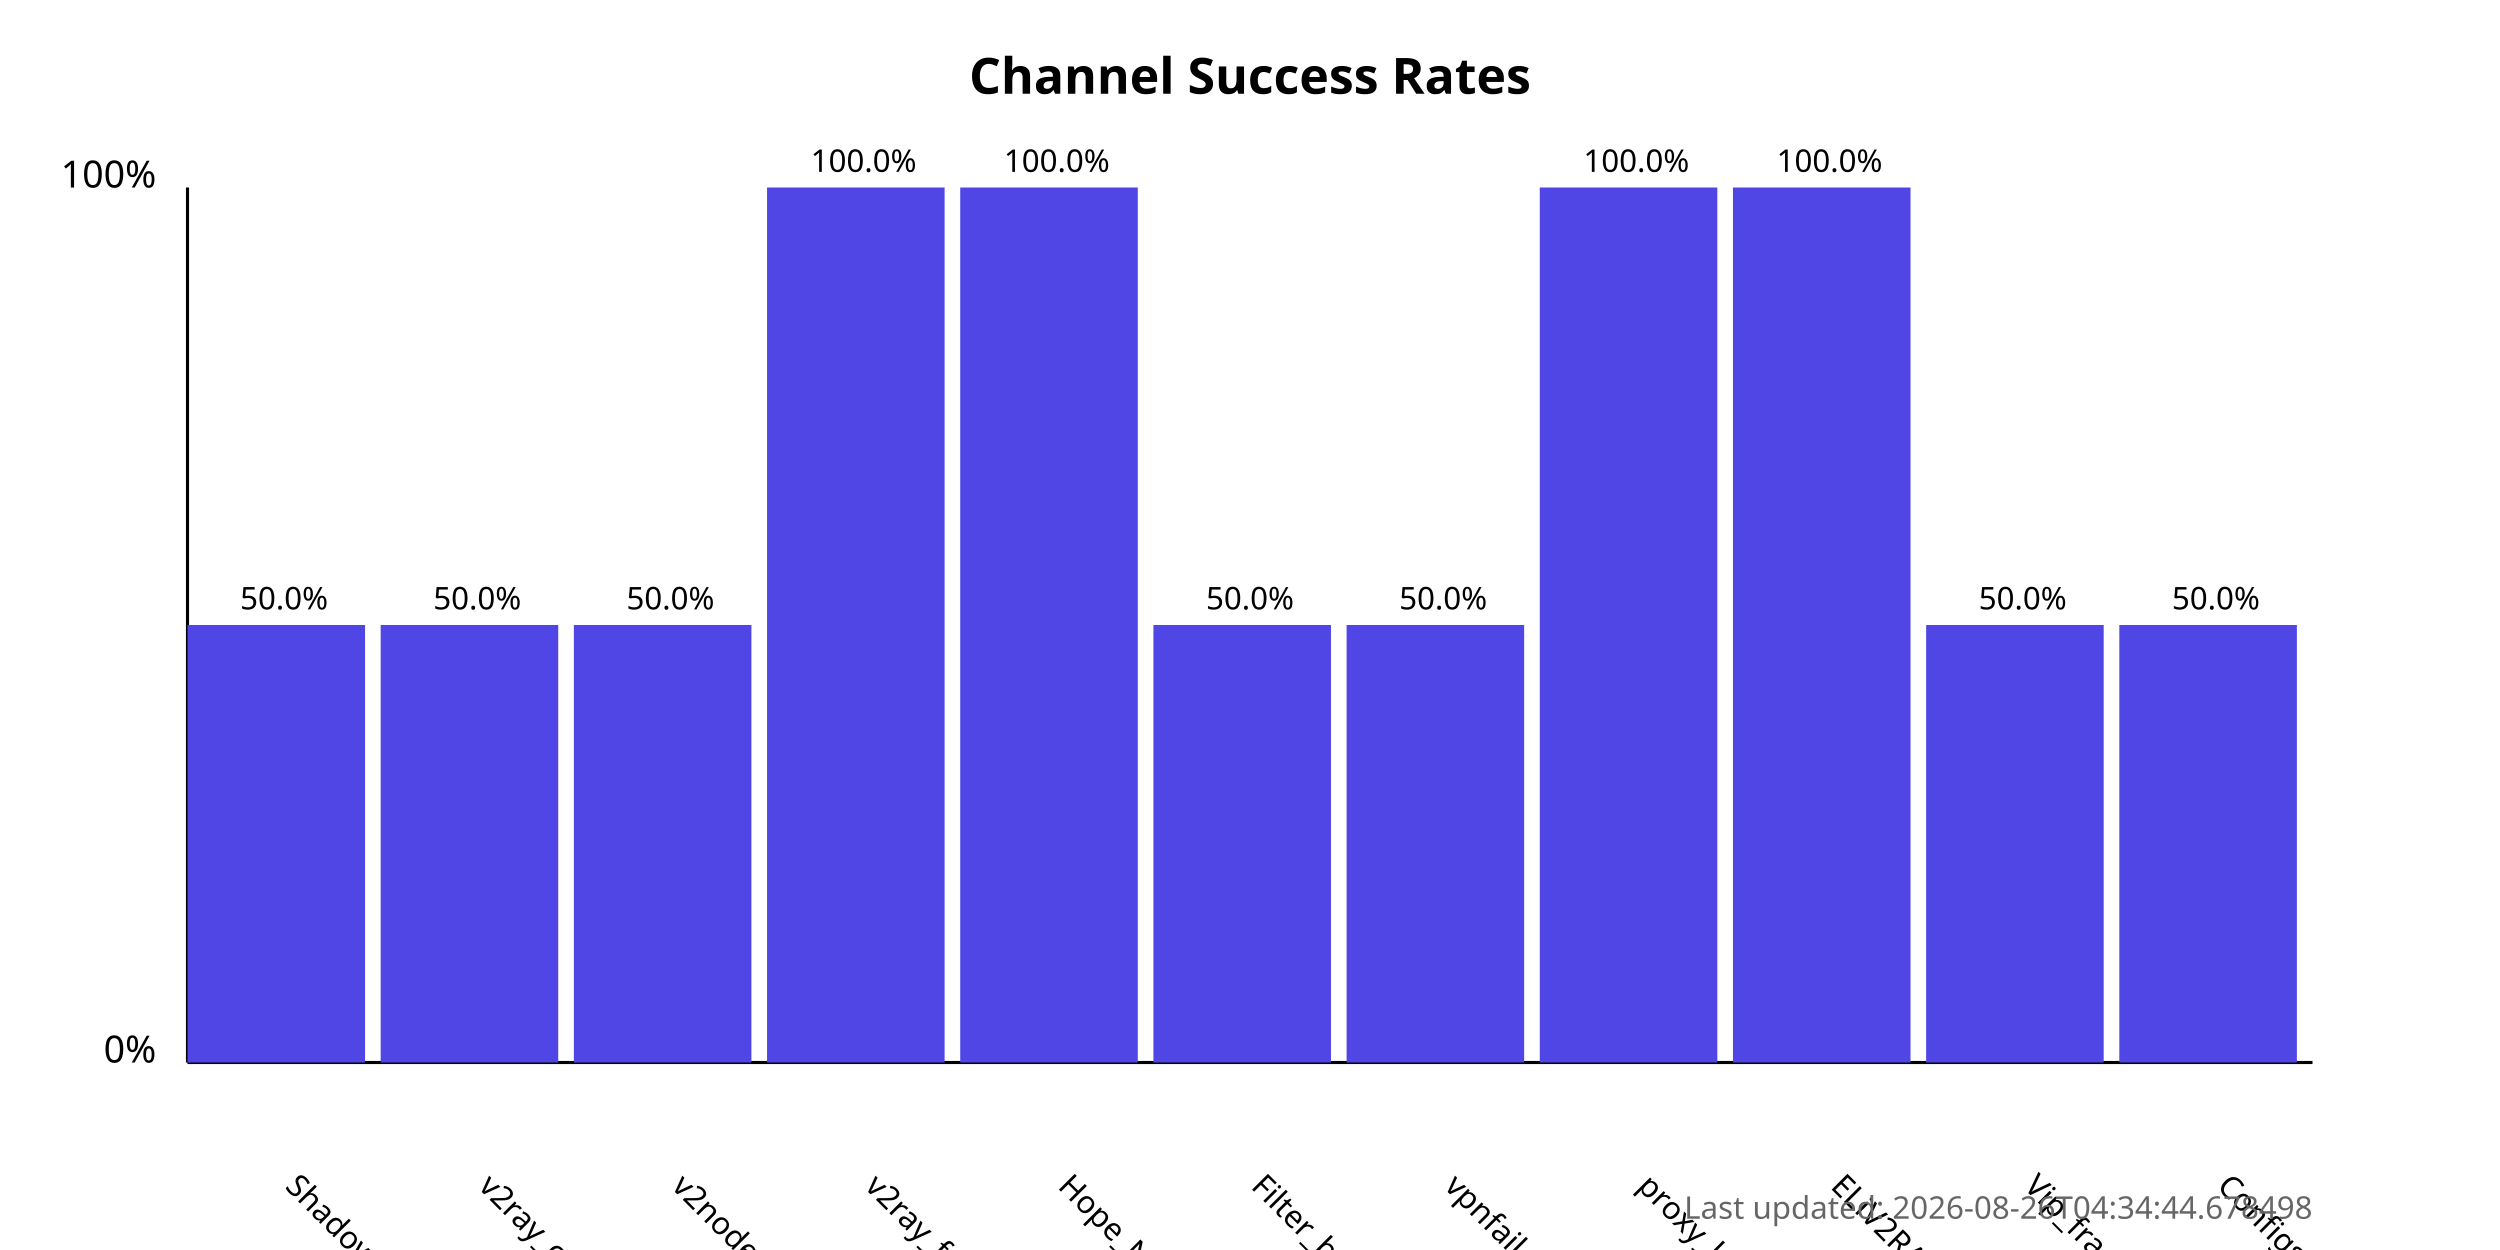
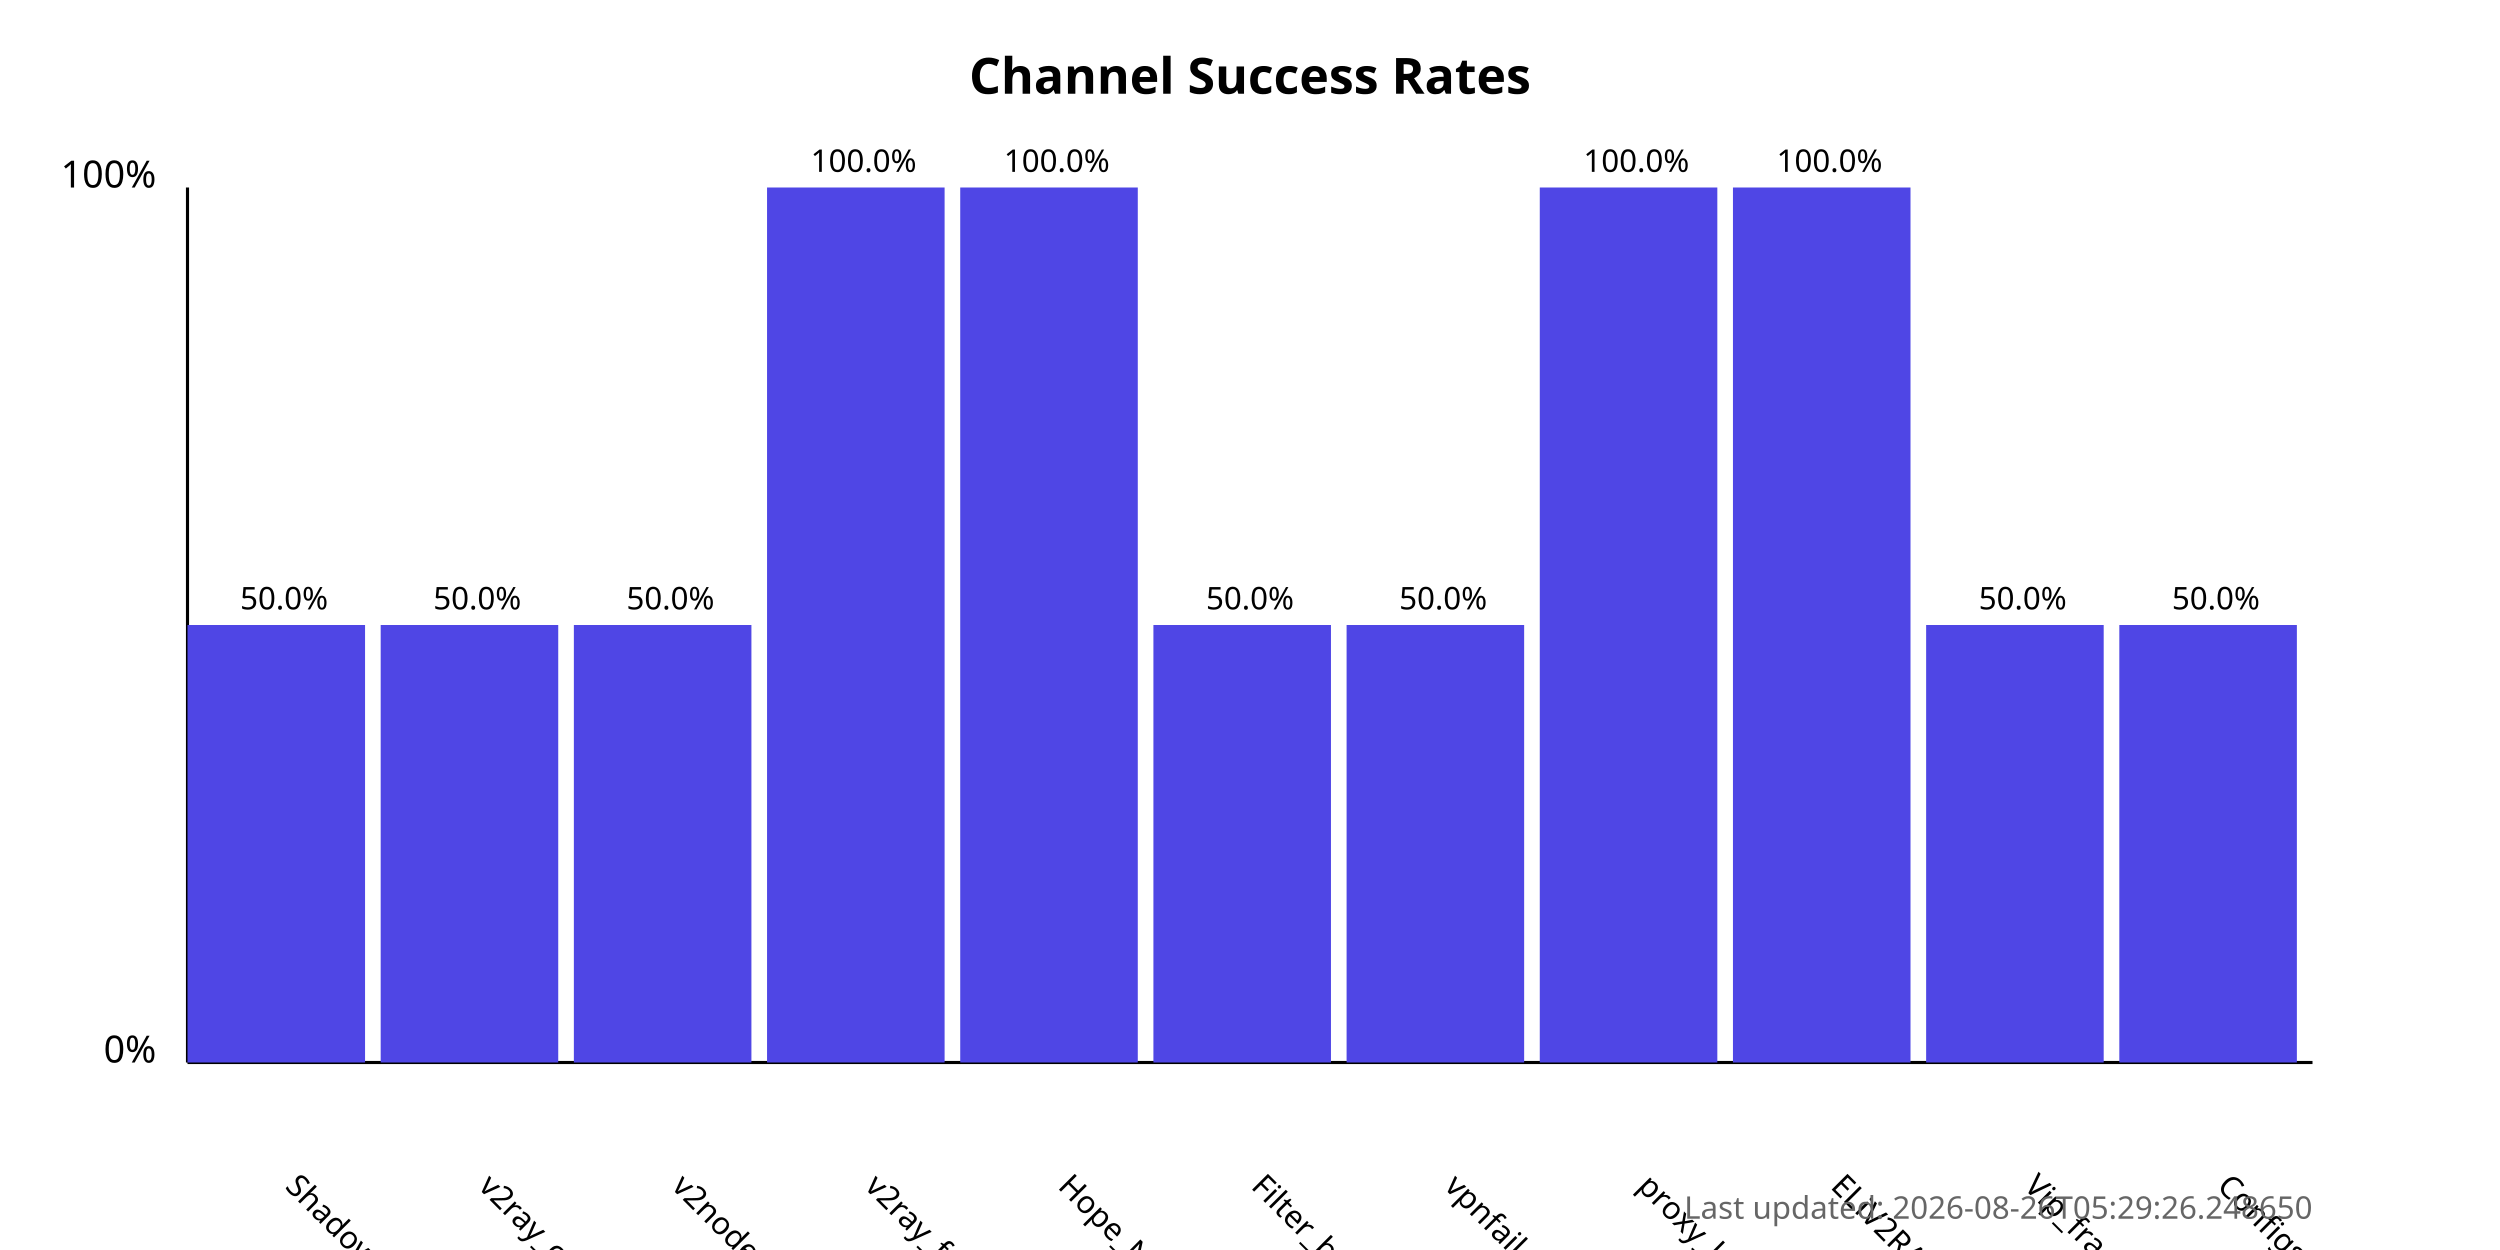
<svg xmlns="http://www.w3.org/2000/svg" width="800" height="400">
  <style>
            .chart-title { font: bold 16px sans-serif; }
            .axis-label { font: 12px sans-serif; }
            .tick-label { font: 10px sans-serif; }
            .bar { fill: #4f46e5; }
            .bar:hover { fill: #6366f1; }
            .timestamp { font: 10px sans-serif; fill: #666; }
        </style>
  <text x="400.0" y="30" text-anchor="middle" class="chart-title">
            Channel Success Rates
        </text>
  <line x1="60" y1="340" x2="60" y2="60" stroke="black" stroke-width="1" />
  <line x1="60" y1="340" x2="740" y2="340" stroke="black" stroke-width="1" />
  <text x="50" y="340" text-anchor="end" class="axis-label">0%</text>
  <text x="50" y="60" text-anchor="end" class="axis-label">100%</text>
  <g>
    <rect x="60" y="200.0" width="56.818" height="140.0" class="bar" />
    <text x="90.909" y="380" transform="rotate(45, 90.90909, 380)" text-anchor="start" class="tick-label">
                ShadowProxy66
            </text>
    <text x="90.909" y="195.0" text-anchor="middle" class="tick-label">
                50.0%
            </text>
  </g>
  <g>
    <rect x="121.818" y="200.0" width="56.818" height="140.0" class="bar" />
    <text x="152.727" y="380" transform="rotate(45, 152.7273, 380)" text-anchor="start" class="tick-label">
                v2ray_configs_pool
            </text>
    <text x="152.727" y="195.0" text-anchor="middle" class="tick-label">
                50.0%
            </text>
  </g>
  <g>
    <rect x="183.636" y="200.0" width="56.818" height="140.0" class="bar" />
    <text x="214.545" y="380" transform="rotate(45, 214.5455, 380)" text-anchor="start" class="tick-label">
                v2nodes
            </text>
    <text x="214.545" y="195.0" text-anchor="middle" class="tick-label">
                50.0%
            </text>
  </g>
  <g>
    <rect x="245.455" y="60.0" width="56.818" height="280.0" class="bar" />
    <text x="276.364" y="380" transform="rotate(45, 276.3636, 380)" text-anchor="start" class="tick-label">
                v2ray_free_conf
            </text>
    <text x="276.364" y="55.0" text-anchor="middle" class="tick-label">
                100.0%
            </text>
  </g>
  <g>
    <rect x="307.273" y="60.0" width="56.818" height="280.0" class="bar" />
    <text x="338.182" y="380" transform="rotate(45, 338.1818, 380)" text-anchor="start" class="tick-label">
                Hope_Net
            </text>
    <text x="338.182" y="55.0" text-anchor="middle" class="tick-label">
                100.0%
            </text>
  </g>
  <g>
    <rect x="369.091" y="200.0" width="56.818" height="140.0" class="bar" />
    <text x="400.0" y="380" transform="rotate(45, 400.0, 380)" text-anchor="start" class="tick-label">
                Filter_breaker
            </text>
    <text x="400.0" y="195.0" text-anchor="middle" class="tick-label">
                50.0%
            </text>
  </g>
  <g>
    <rect x="430.909" y="200.0" width="56.818" height="140.0" class="bar" />
    <text x="461.818" y="380" transform="rotate(45, 461.8182, 380)" text-anchor="start" class="tick-label">
                vpnfail_vless
            </text>
    <text x="461.818" y="195.0" text-anchor="middle" class="tick-label">
                50.0%
            </text>
  </g>
  <g>
    <rect x="492.727" y="60.0" width="56.818" height="280.0" class="bar" />
    <text x="523.636" y="380" transform="rotate(45, 523.6364, 380)" text-anchor="start" class="tick-label">
                proxy_kafee
            </text>
    <text x="523.636" y="55.0" text-anchor="middle" class="tick-label">
                100.0%
            </text>
  </g>
  <g>
    <rect x="554.545" y="60.0" width="56.818" height="280.0" class="bar" />
    <text x="585.455" y="380" transform="rotate(45, 585.4545, 380)" text-anchor="start" class="tick-label">
                ELiV2RAY
            </text>
    <text x="585.455" y="55.0" text-anchor="middle" class="tick-label">
                100.0%
            </text>
  </g>
  <g>
    <rect x="616.364" y="200.0" width="56.818" height="140.0" class="bar" />
    <text x="647.273" y="380" transform="rotate(45, 647.2727, 380)" text-anchor="start" class="tick-label">
                Vip_fragment_v2ray
            </text>
    <text x="647.273" y="195.0" text-anchor="middle" class="tick-label">
                50.0%
            </text>
  </g>
  <g>
    <rect x="678.182" y="200.0" width="56.818" height="140.0" class="bar" />
    <text x="709.091" y="380" transform="rotate(45, 709.0909, 380)" text-anchor="start" class="tick-label">
                ConfigsHubPlus
            </text>
    <text x="709.091" y="195.0" text-anchor="middle" class="tick-label">
                50.0%
            </text>
  </g>
  <text x="740" y="390" text-anchor="end" class="timestamp">
-             Last updated: 2026-08-26T04:34:44.678498
+             Last updated: 2026-08-26T05:29:26.248650
        </text>
</svg>
